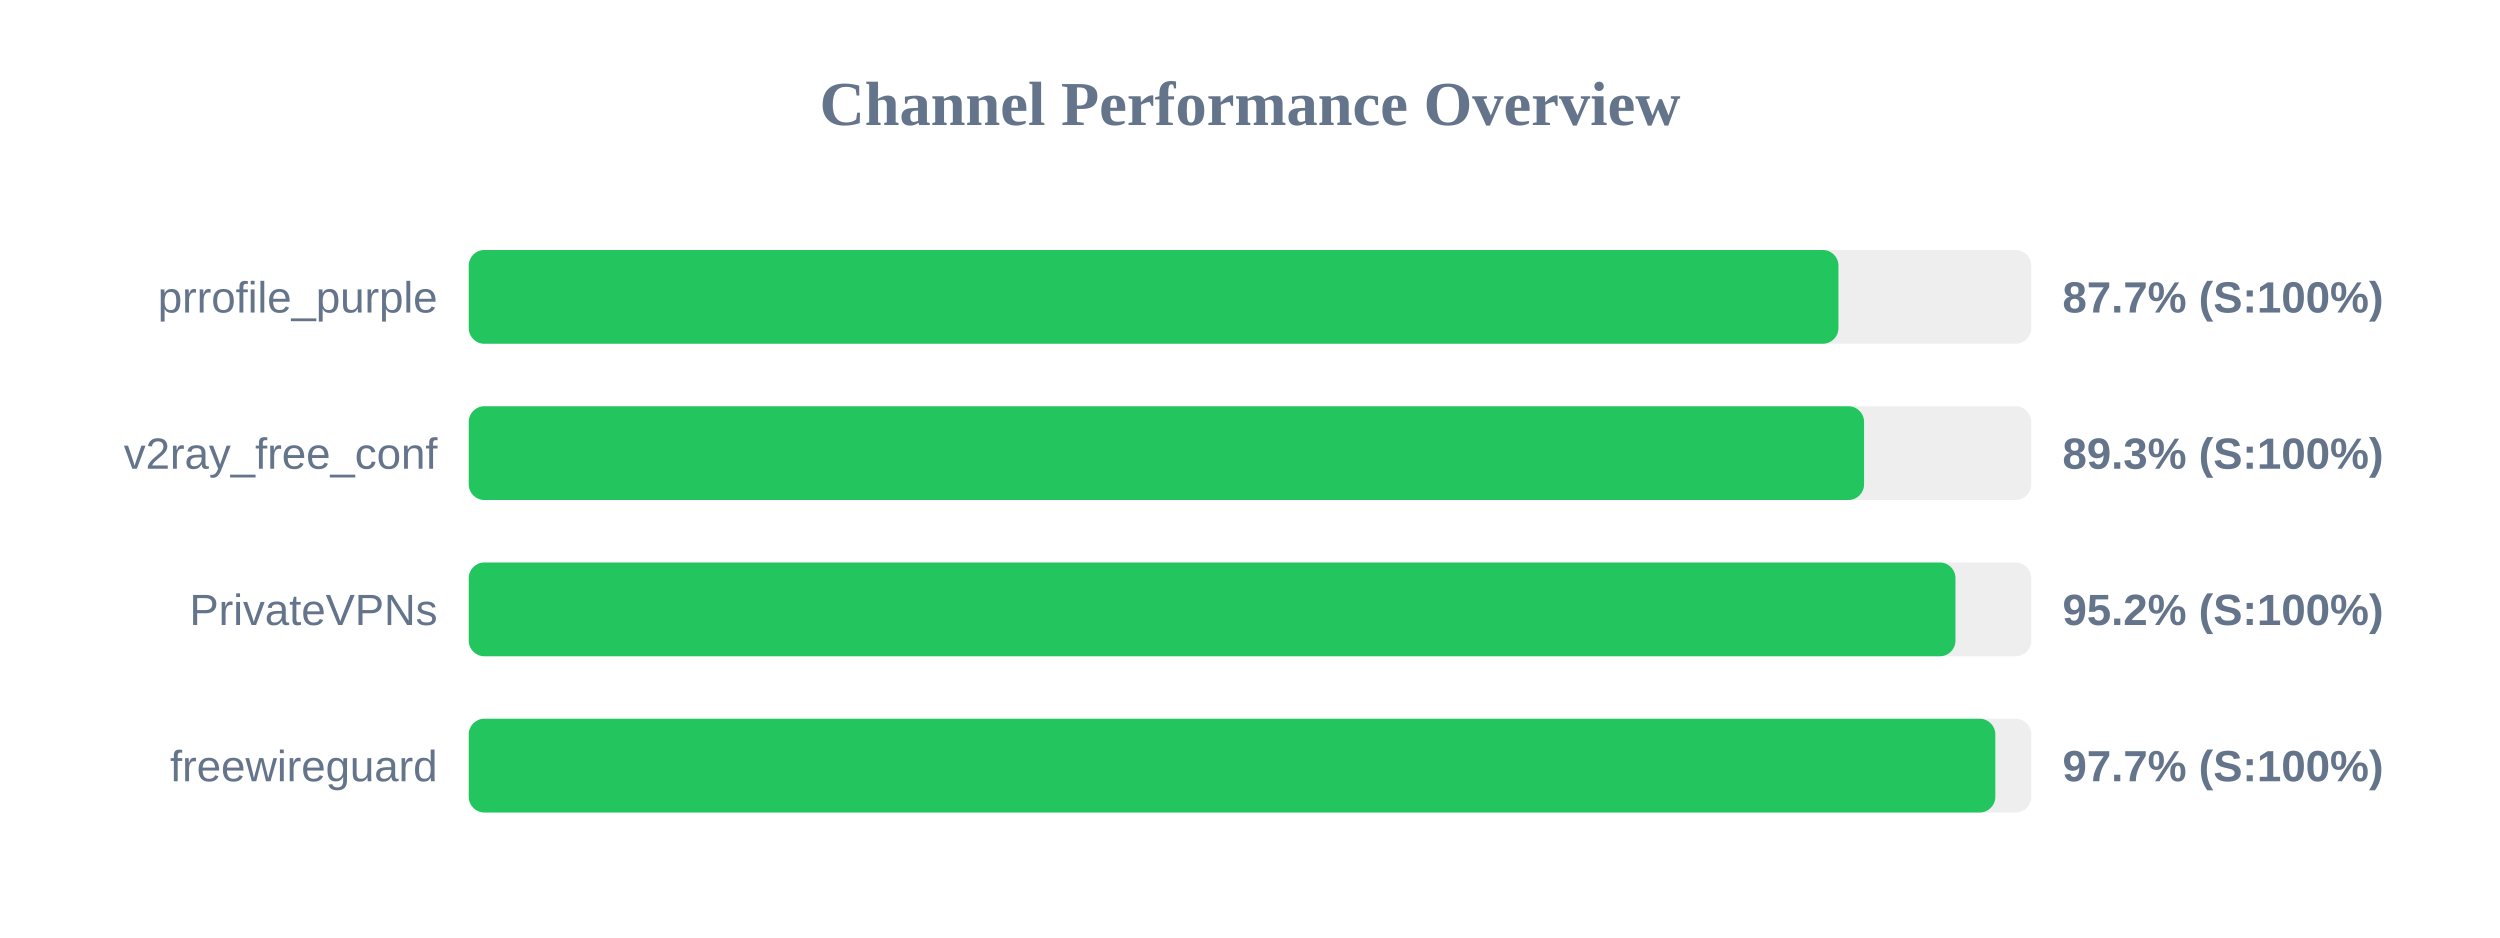
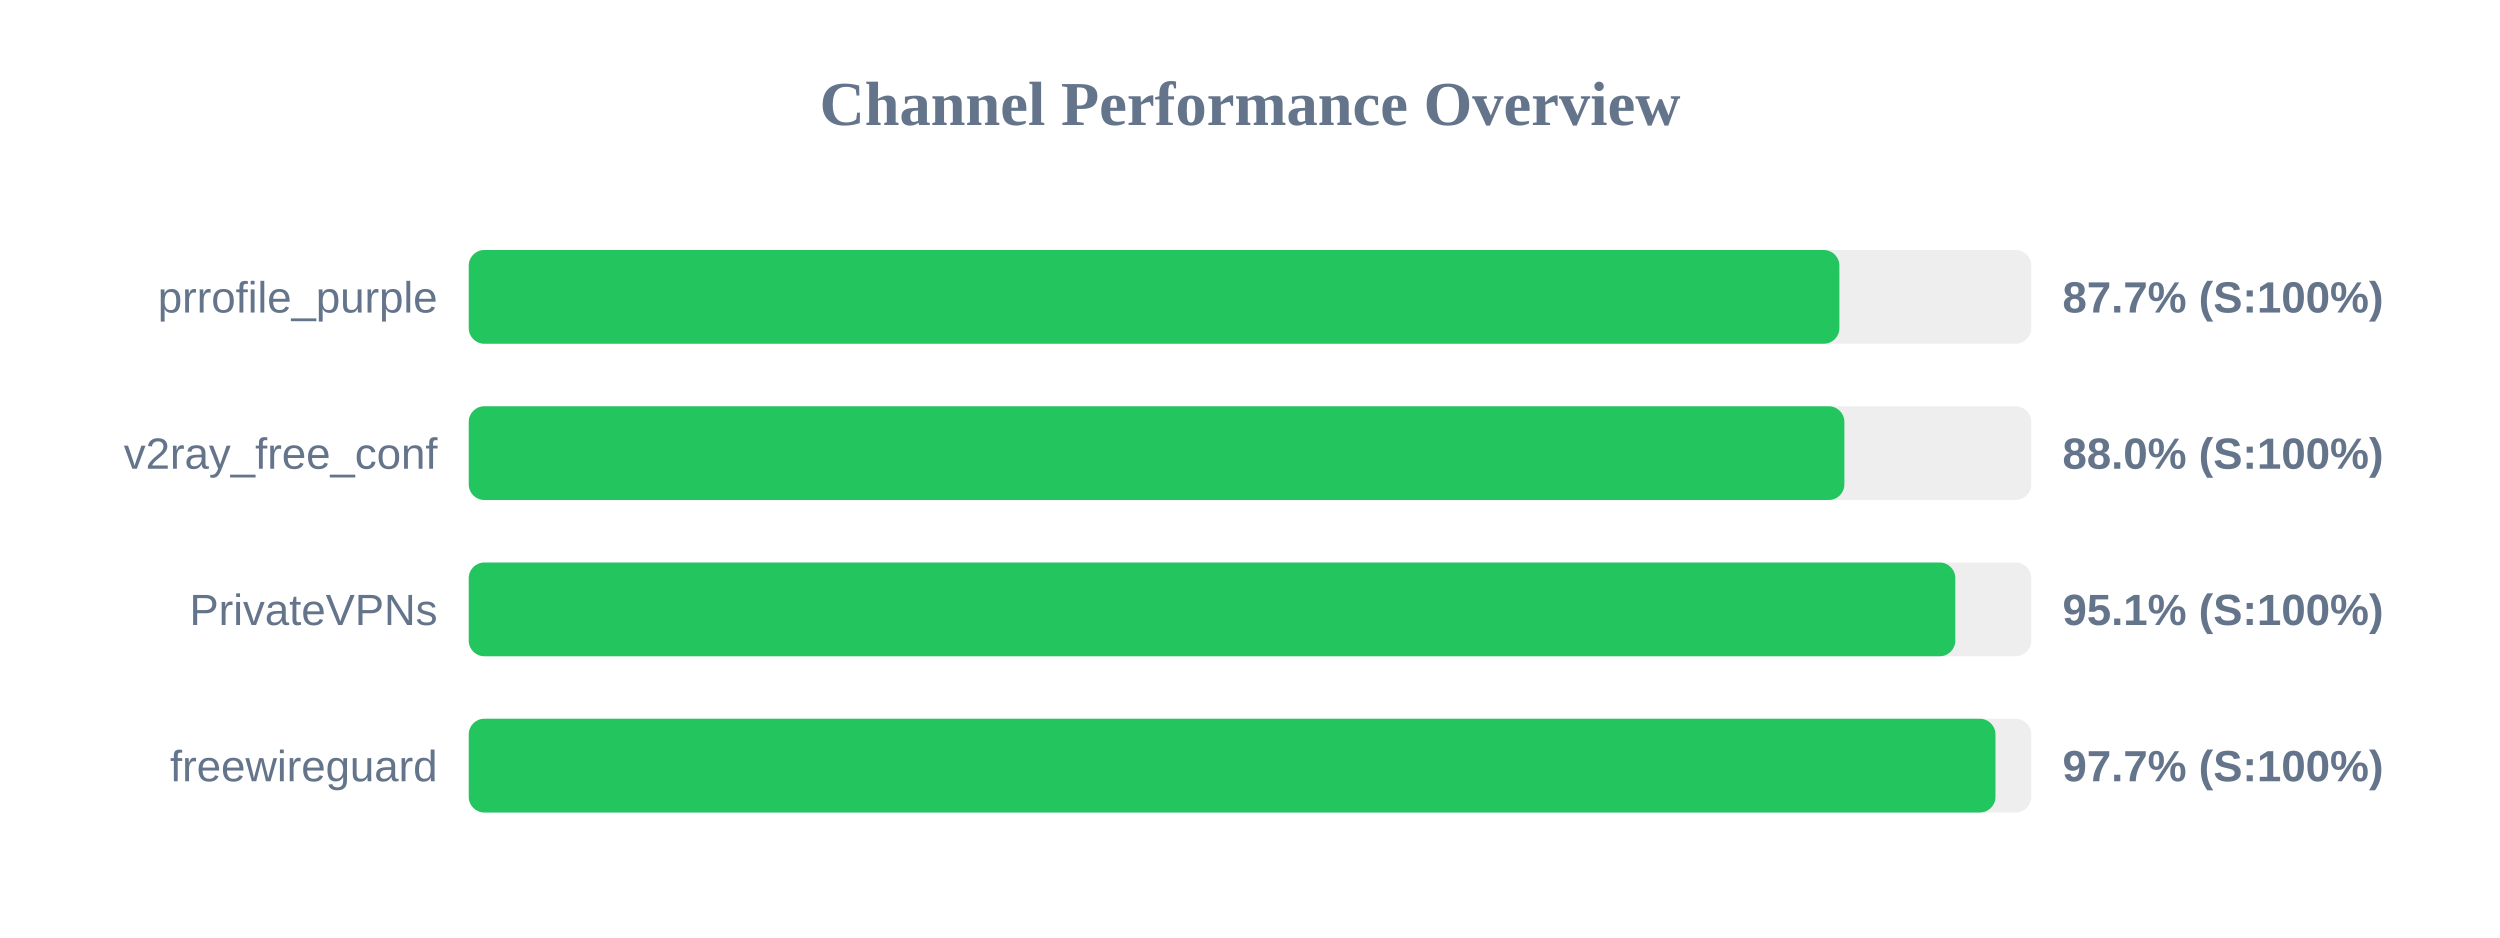
<svg xmlns="http://www.w3.org/2000/svg" width="800" height="300" version="1.1">
  <style>
        .row { font: 14px Arial; fill: #64748b; }
        .score { font: bold 14px Arial; fill: #64748b; }
    </style>
  <text x="400" y="40" text-anchor="middle" font-size="20px" font-weight="bold" fill="#64748b">Channel Performance Overview</text>
  <rect x="150" y="80" width="500" height="30" fill="#eee" rx="5" />
-   <rect x="150" y="80" width="438.3" height="30" fill="#22c55e" rx="5" />
+   <rect x="150" y="80" width="438.6" height="30" fill="#22c55e" rx="5" />
  <text x="140" y="100" text-anchor="end" class="row">prrofile_purple</text>
  <text x="660" y="100" text-anchor="start" class="score">87.7% (S:100%)</text>
  <rect x="150" y="130" width="500" height="30" fill="#eee" rx="5" />
-   <rect x="150" y="130" width="446.5" height="30" fill="#22c55e" rx="5" />
+   <rect x="150" y="130" width="440.2" height="30" fill="#22c55e" rx="5" />
  <text x="140" y="150" text-anchor="end" class="row">v2ray_free_conf</text>
-   <text x="660" y="150" text-anchor="start" class="score">89.3% (S:100%)</text>
+   <text x="660" y="150" text-anchor="start" class="score">88.0% (S:100%)</text>
  <rect x="150" y="180" width="500" height="30" fill="#eee" rx="5" />
-   <rect x="150" y="180" width="475.75" height="30" fill="#22c55e" rx="5" />
+   <rect x="150" y="180" width="475.7" height="30" fill="#22c55e" rx="5" />
  <text x="140" y="200" text-anchor="end" class="row">PrivateVPNs</text>
-   <text x="660" y="200" text-anchor="start" class="score">95.2% (S:100%)</text>
+   <text x="660" y="200" text-anchor="start" class="score">95.1% (S:100%)</text>
  <rect x="150" y="230" width="500" height="30" fill="#eee" rx="5" />
-   <rect x="150" y="230" width="488.5" height="30" fill="#22c55e" rx="5" />
+   <rect x="150" y="230" width="488.55" height="30" fill="#22c55e" rx="5" />
  <text x="140" y="250" text-anchor="end" class="row">freewireguard</text>
  <text x="660" y="250" text-anchor="start" class="score">97.7% (S:100%)</text>
</svg>
